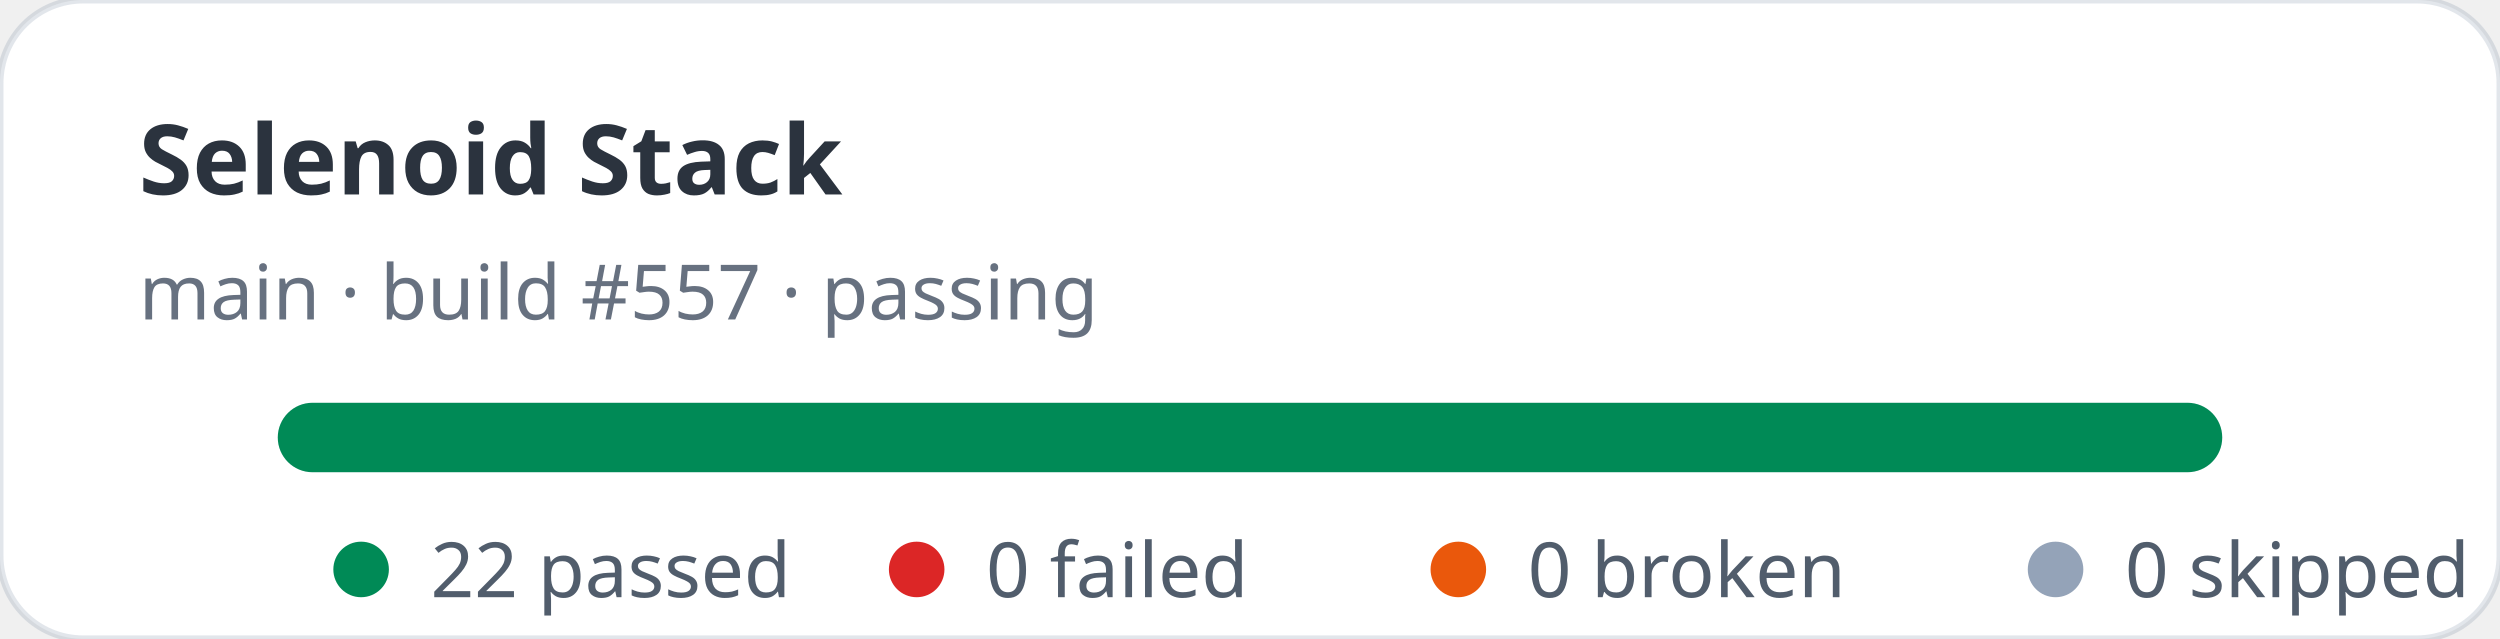
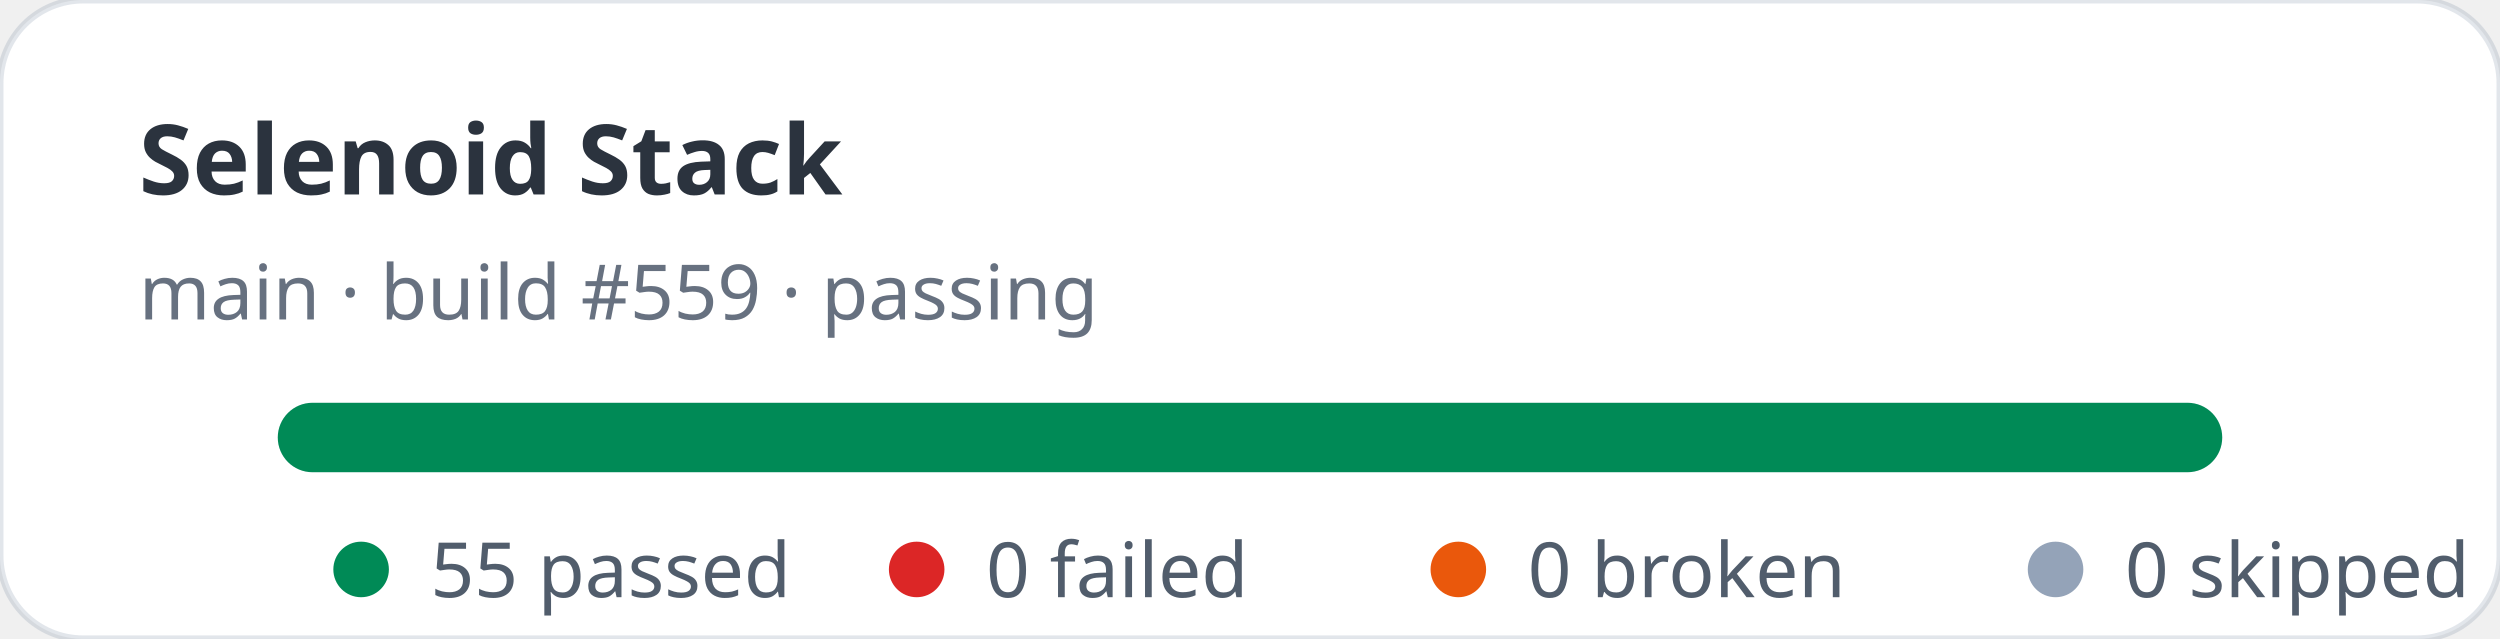
- <svg xmlns="http://www.w3.org/2000/svg" width="360" height="92" viewBox="0 0 360 92" role="img" aria-label="Selenoid Stack stats: 22 passed, 0 failed">
+ <svg xmlns="http://www.w3.org/2000/svg" width="360" height="92" viewBox="0 0 360 92" role="img" aria-label="Selenoid Stack stats: 55 passed, 0 failed">
  <rect width="360" height="92" rx="12" fill="#ffffff" stroke="rgba(11,48,86,0.12)" />
  <text x="20" y="28" fill="rgba(1,10,24,0.83)" font-family="ui-sans-serif,system-ui,sans-serif" font-size="14" font-weight="700">Selenoid Stack</text>
-   <text x="20" y="46" fill="rgba(2,19,44,0.6)" font-family="ui-sans-serif,system-ui,sans-serif" font-size="11">main · build #557 · passing</text>
+   <text x="20" y="46" fill="rgba(2,19,44,0.6)" font-family="ui-sans-serif,system-ui,sans-serif" font-size="11">main · build #559 · passing</text>
  <rect x="40" y="58" width="280" height="10" rx="5" fill="#e2e8f0" />
  <rect x="40" y="58" width="280" height="10" rx="5" fill="#008a56" />
  <g font-family="ui-sans-serif,system-ui,sans-serif" font-size="11" fill="rgba(1,18,40,0.68)">
    <circle cx="52" cy="82" r="4" fill="#008a56" />
-     <text x="62" y="86">22 passed</text>
+     <text x="62" y="86">55 passed</text>
    <circle cx="132" cy="82" r="4" fill="#dc2626" />
    <text x="142" y="86">0 failed</text>
    <circle cx="210" cy="82" r="4" fill="#ea580c" />
    <text x="220" y="86">0 broken</text>
    <circle cx="296" cy="82" r="4" fill="#94a3b8" />
    <text x="306" y="86">0 skipped</text>
  </g>
</svg>
